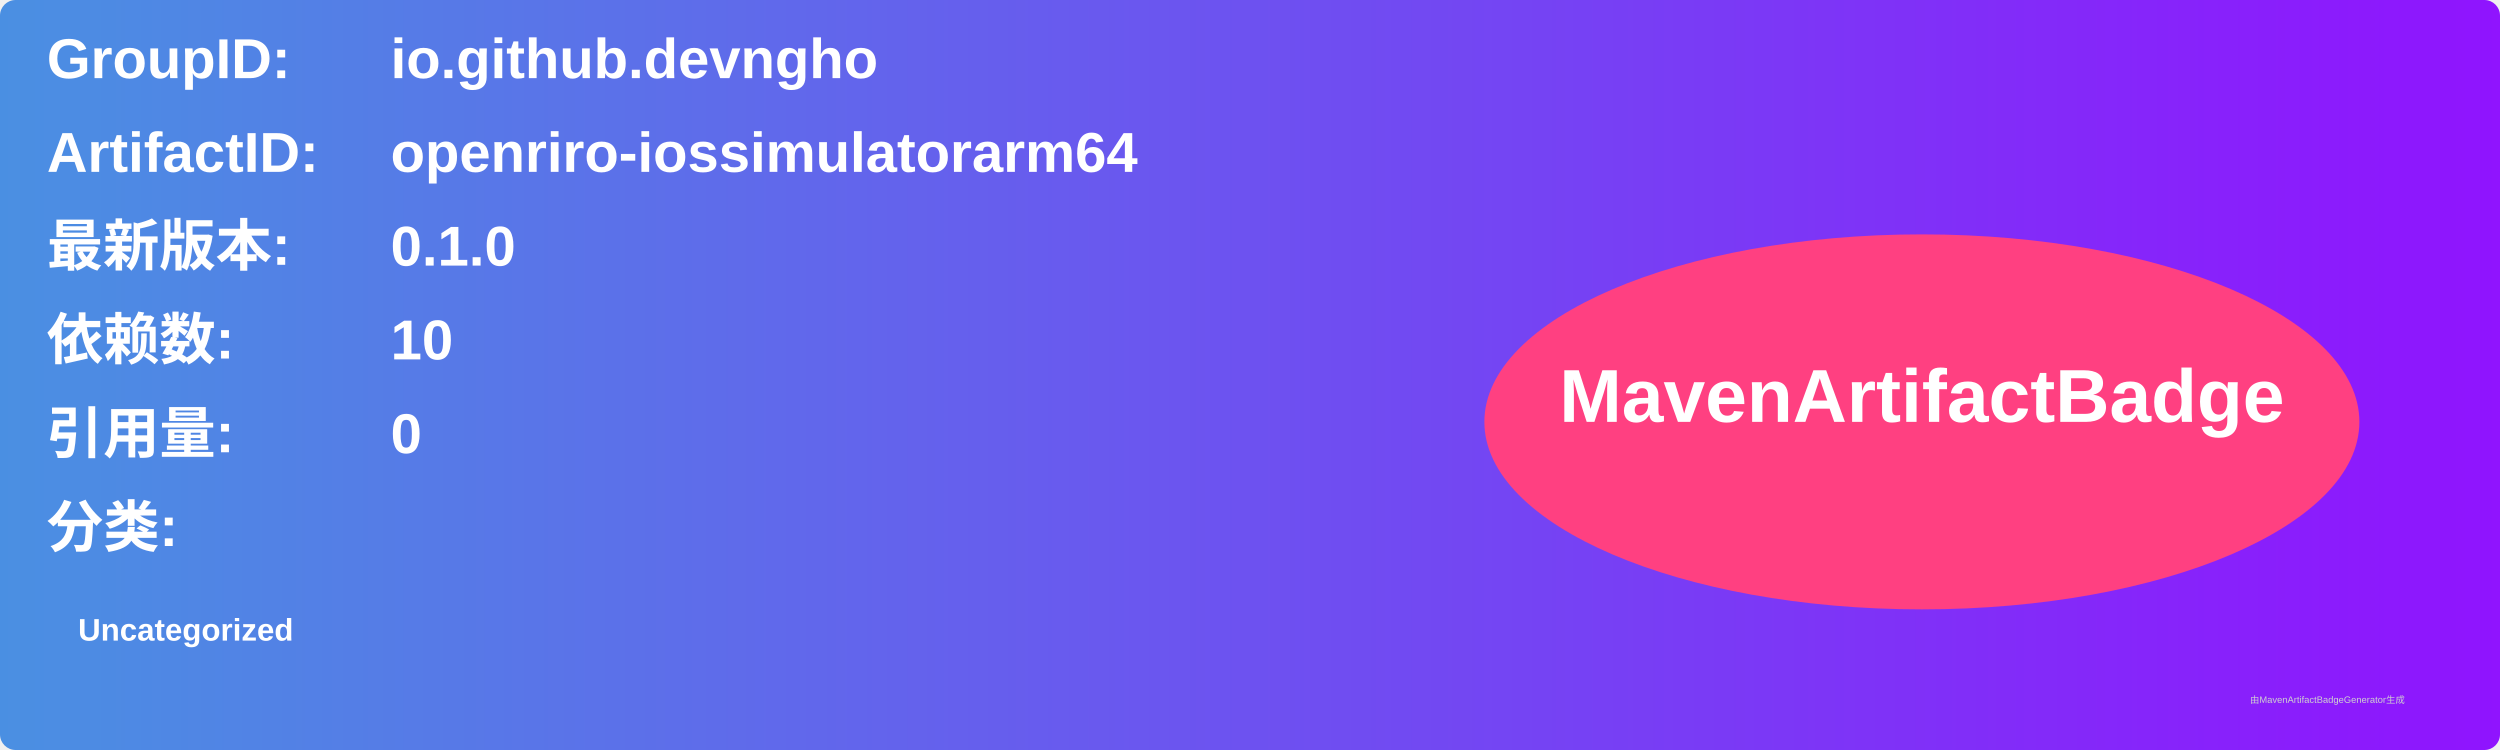
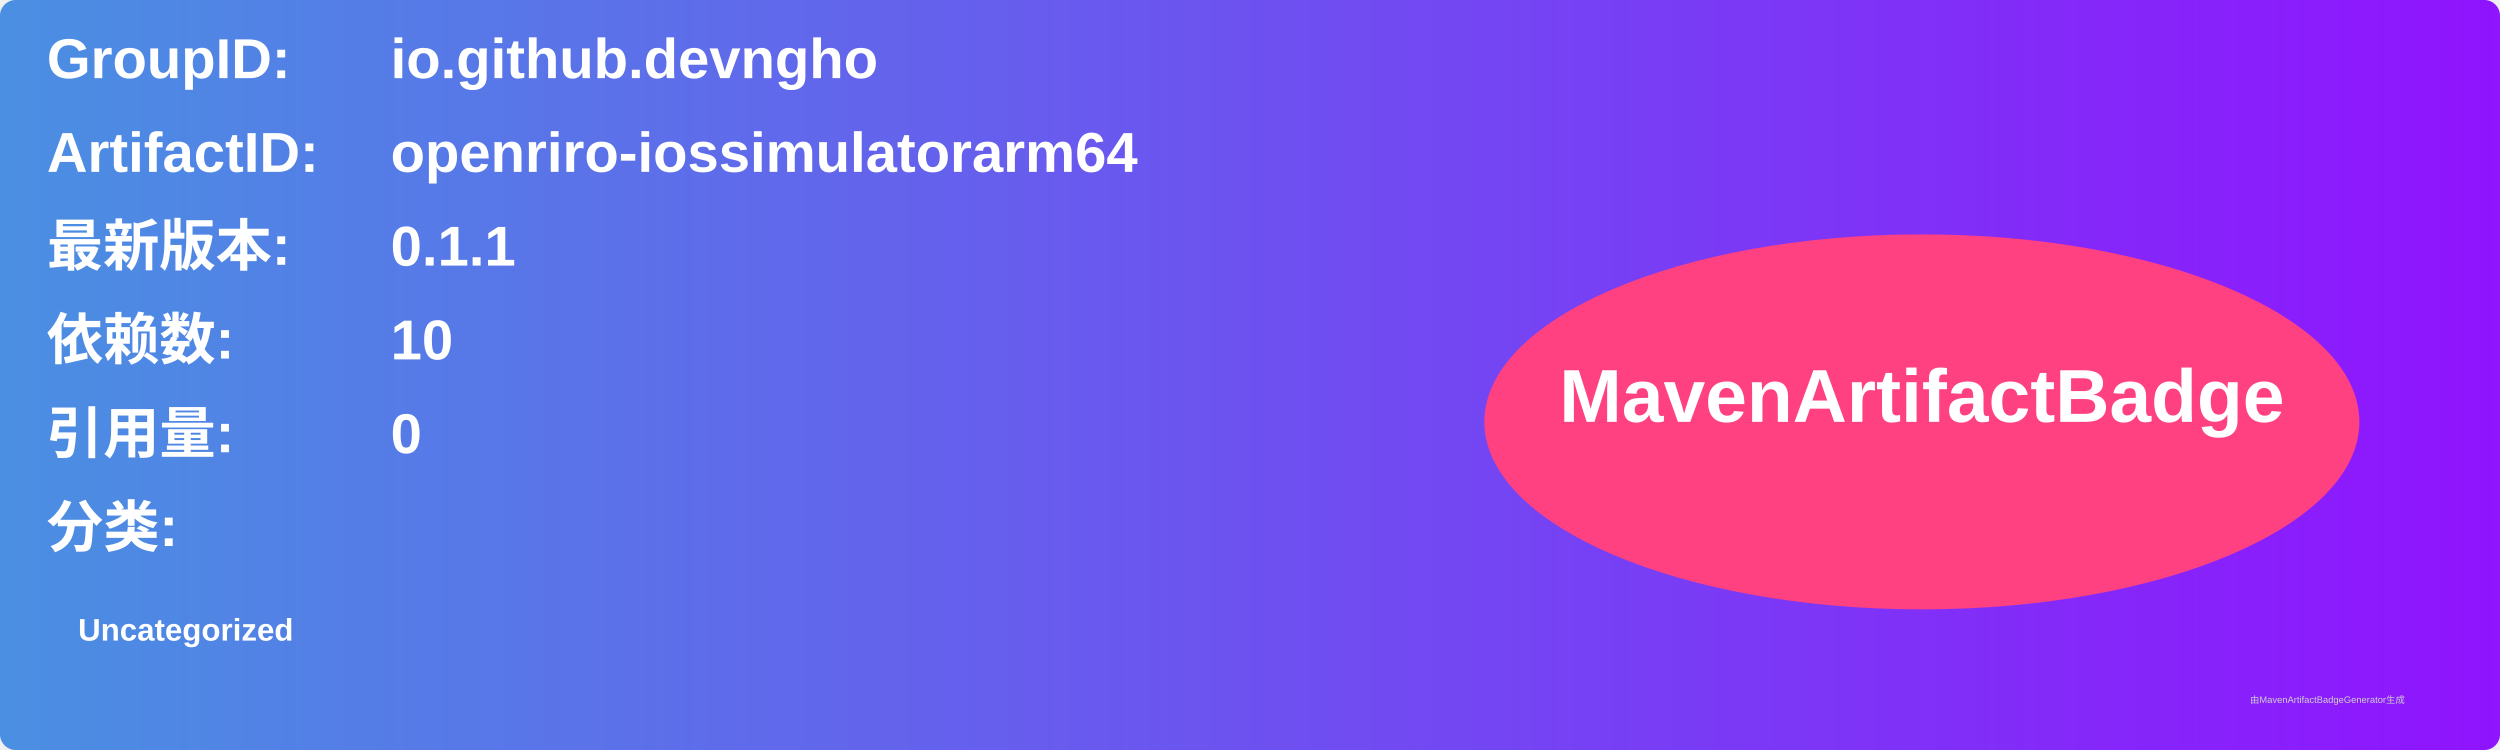
<svg xmlns="http://www.w3.org/2000/svg" width="800" height="240" viewBox="0 0 800 240">
  <linearGradient id="grad" x1="0%" y1="0%" x2="100%" y2="0%">
    <stop offset="0%" stop-color="#4a90e2" />
    <stop offset="100%" stop-color="#9013fe" />
  </linearGradient>
  <rect width="100%" height="100%" rx="5" ry="5" fill="url(#grad)" />
  <g transform="translate(15, 15)">
    <text x="0" y="10" font-family="Arial" font-size="18" fill="white" font-weight="bold" width="260">GroupID:</text>
    <text x="110" y="10" font-family="Arial" font-size="18" fill="white" font-weight="bold" width="460">io.github.devngho</text>
    <text x="0" y="40" font-family="Arial" font-size="18" fill="white" font-weight="bold" width="260">ArtifactID:</text>
    <text x="110" y="40" font-family="Arial" font-size="18" fill="white" font-weight="bold" width="460">openriro-iossimulatorarm64</text>
    <text x="0" y="70" font-family="Arial" font-size="18" fill="white" font-weight="bold">最新版本:</text>
    <text x="110" y="70" font-family="Arial" font-size="18" fill="white" font-weight="bold">
-       <tspan font-weight="bold">0.1.0</tspan>
+       <tspan font-weight="bold">0.1.1</tspan>
    </text>
    <text x="0" y="100" font-family="Arial" font-size="18" fill="white" font-weight="bold">依赖数: </text>
    <text x="110" y="100" font-family="Arial" font-size="18" fill="white">
      <tspan font-weight="bold">10</tspan>
    </text>
    <text x="0" y="130" font-family="Arial" font-size="18" fill="white" font-weight="bold">引用量: </text>
    <text x="110" y="130" font-family="Arial" font-size="18" fill="white">
      <tspan font-weight="bold">0</tspan>
    </text>
    <text x="0" y="160" font-family="Arial" font-size="18" fill="white" font-weight="bold">分类:</text>
    <text x="10" y="190" font-family="Arial" font-size="10" fill="white">
      <tspan font-weight="bold">Uncategorized</tspan>
    </text>
    <ellipse cx="600" cy="120" rx="140" ry="60" fill="#ff4081" />
    <text x="600" y="120" text-anchor="middle" font-family="Arial" font-size="24" fill="white" font-weight="bold">MavenArtifactBadge</text>
  </g>
  <text x="720" y="225" font-family="Arial" font-size="3" fill="#d0d0d0">由MavenArtifactBadgeGenerator生成</text>
</svg>
